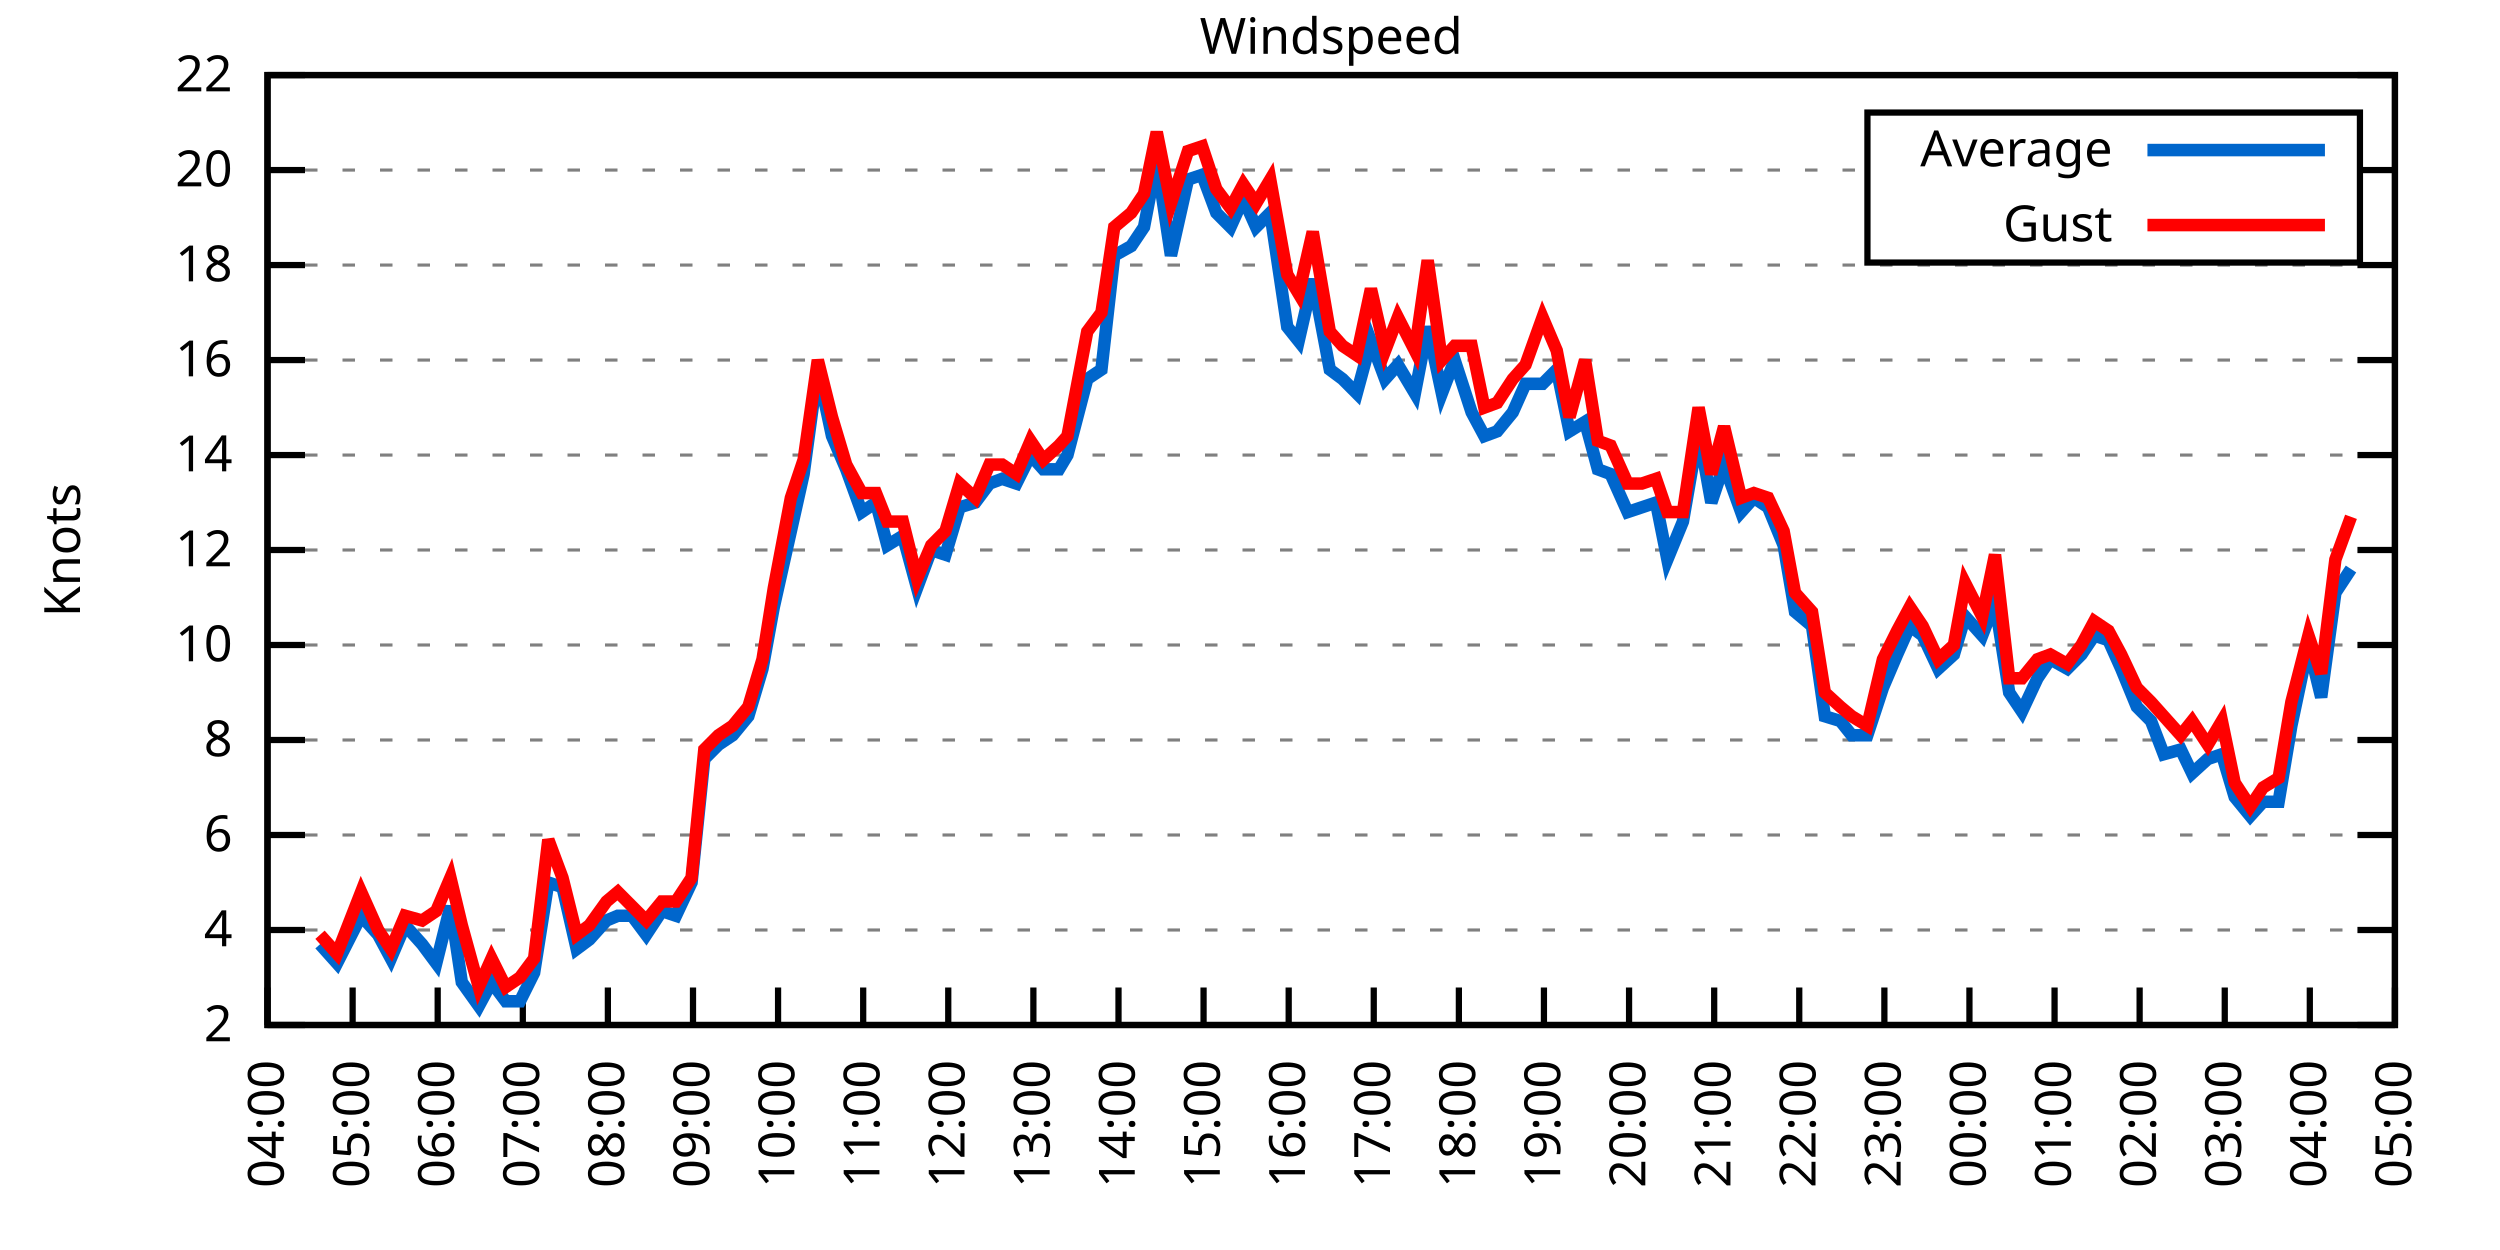
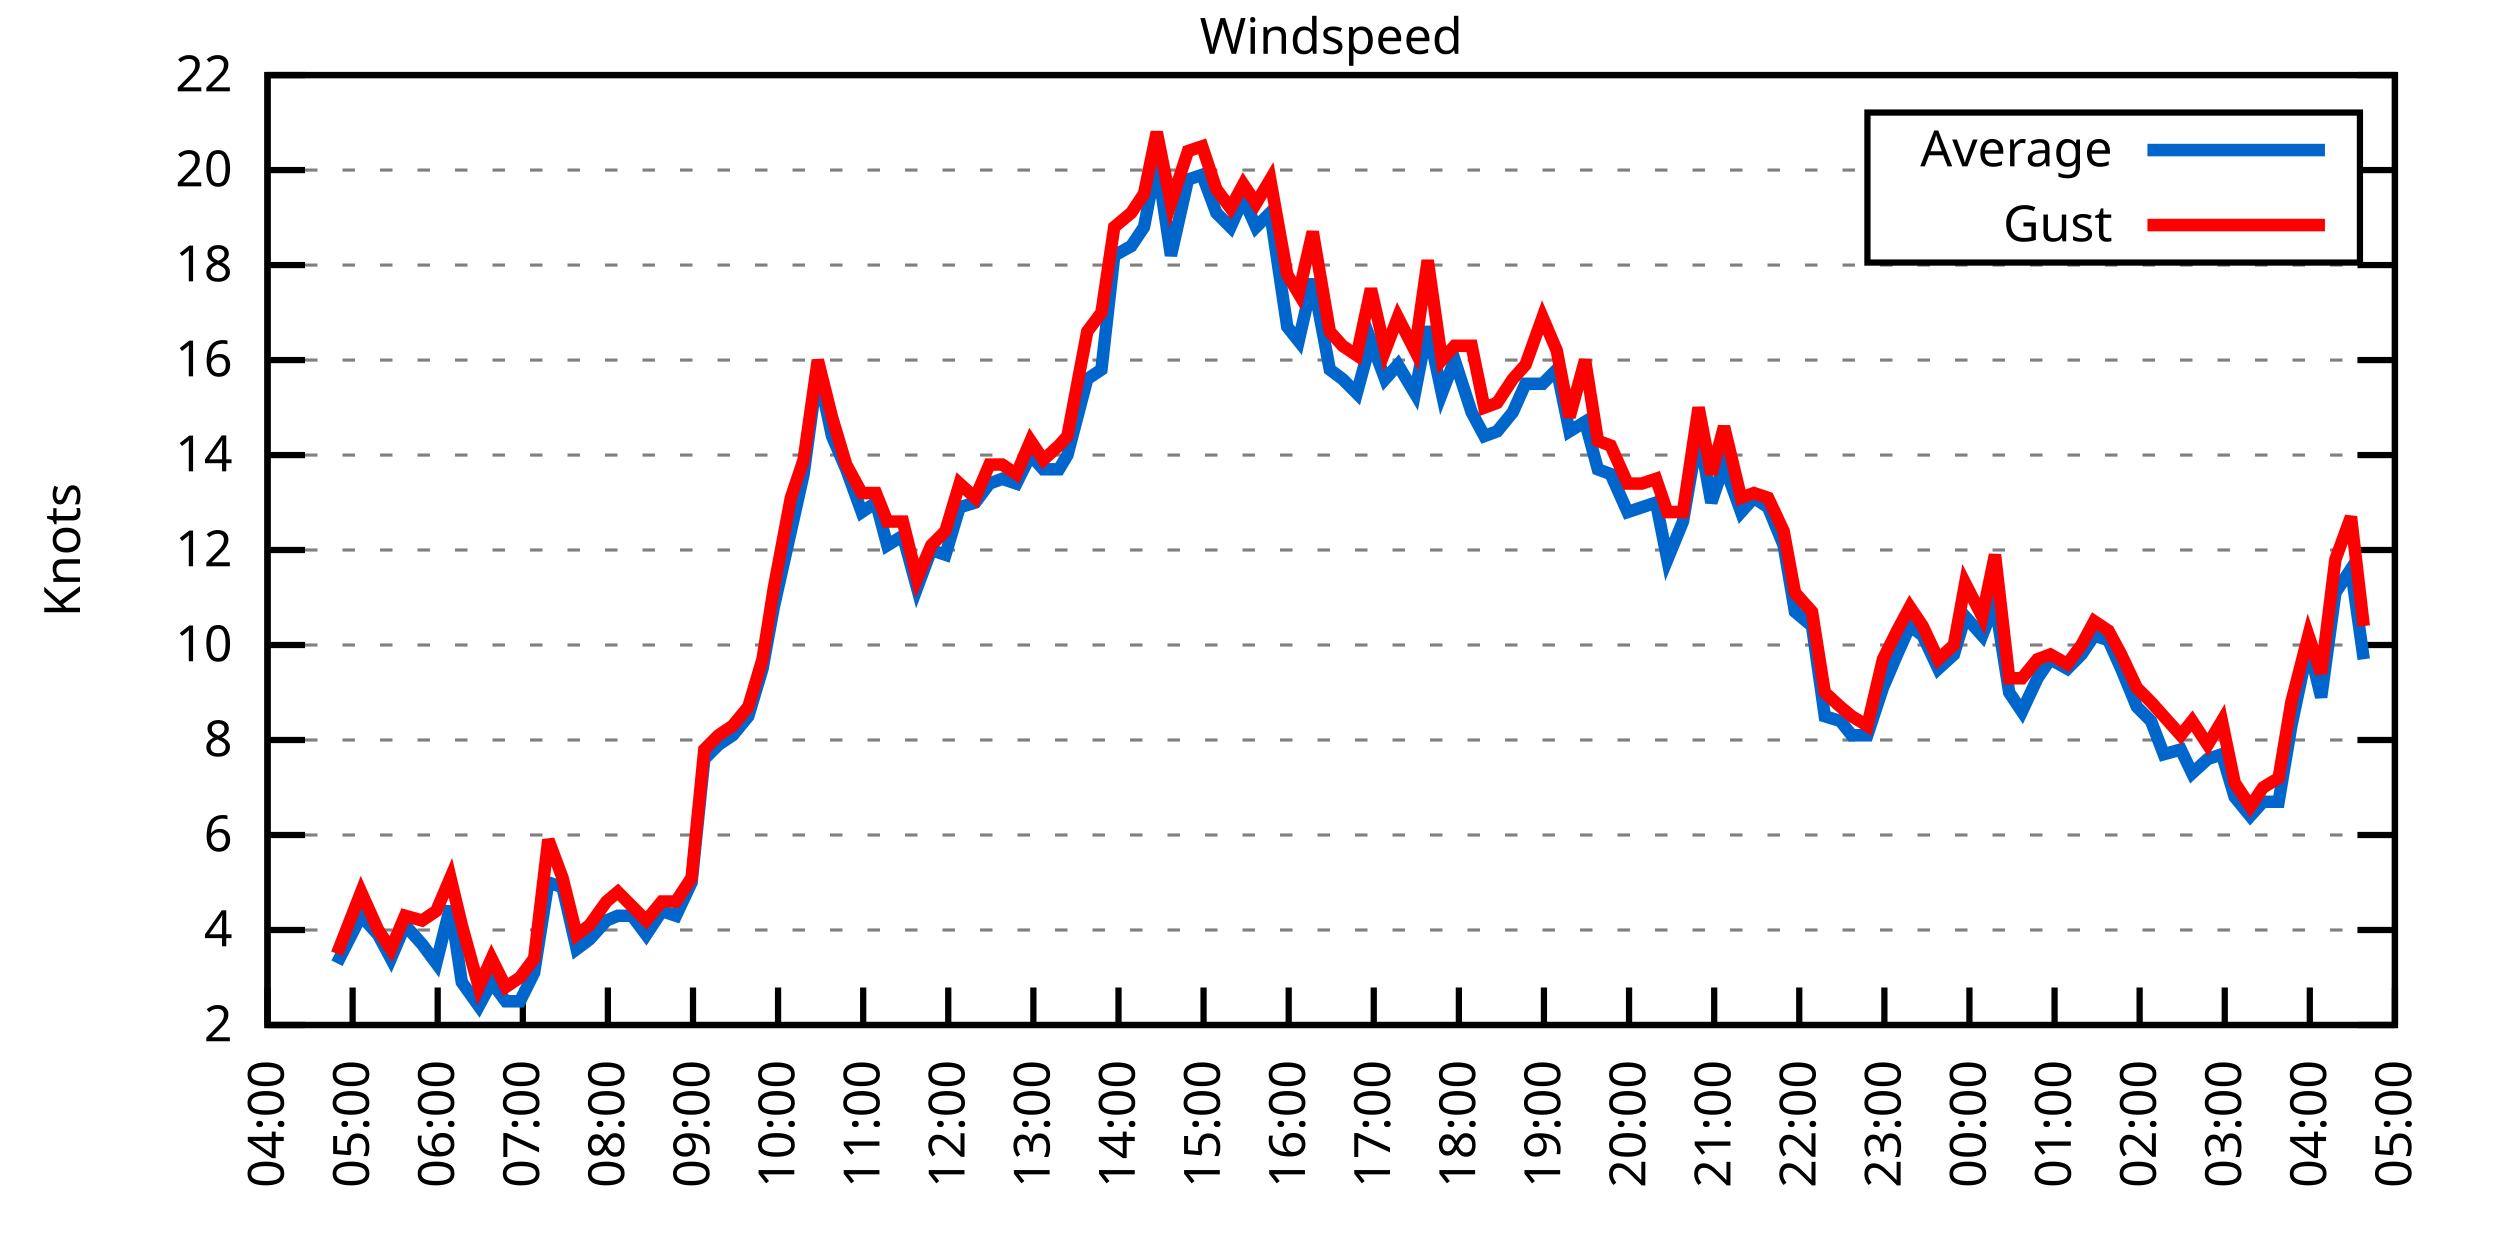
<svg xmlns="http://www.w3.org/2000/svg" xmlns:xlink="http://www.w3.org/1999/xlink" width="400" height="200" viewBox="0 0 400 200">
  <g id="gnuplot_canvas">
    <rect x="0" y="0" width="400" height="200" fill="none" />
    <defs>
      <circle id="gpDot" r="0.5" stroke-width="0.5" stroke="currentColor" />
      <path id="gpPt0" stroke-width="0.333" stroke="currentColor" d="M-1,0 h2 M0,-1 v2" />
      <path id="gpPt1" stroke-width="0.333" stroke="currentColor" d="M-1,-1 L1,1 M1,-1 L-1,1" />
      <path id="gpPt2" stroke-width="0.333" stroke="currentColor" d="M-1,0 L1,0 M0,-1 L0,1 M-1,-1 L1,1 M-1,1 L1,-1" />
      <rect id="gpPt3" stroke-width="0.333" stroke="currentColor" x="-1" y="-1" width="2" height="2" />
      <rect id="gpPt4" stroke-width="0.333" stroke="currentColor" fill="currentColor" x="-1" y="-1" width="2" height="2" />
      <circle id="gpPt5" stroke-width="0.333" stroke="currentColor" cx="0" cy="0" r="1" />
      <use xlink:href="#gpPt5" id="gpPt6" fill="currentColor" stroke="none" />
      <path id="gpPt7" stroke-width="0.333" stroke="currentColor" d="M0,-1.33 L-1.33,0.67 L1.33,0.67 z" />
      <use xlink:href="#gpPt7" id="gpPt8" fill="currentColor" stroke="none" />
      <use xlink:href="#gpPt7" id="gpPt9" stroke="currentColor" transform="rotate(180)" />
      <use xlink:href="#gpPt9" id="gpPt10" fill="currentColor" stroke="none" />
      <use xlink:href="#gpPt3" id="gpPt11" stroke="currentColor" transform="rotate(45)" />
      <use xlink:href="#gpPt11" id="gpPt12" fill="currentColor" stroke="none" />
      <path id="gpPt13" stroke-width="0.333" stroke="currentColor" d="M0,1.330 L1.265,0.411 L0.782,-1.067 L-0.782,-1.076 L-1.265,0.411 z" />
      <use xlink:href="#gpPt13" id="gpPt14" fill="currentColor" stroke="none" />
      <filter id="textbox" filterUnits="objectBoundingBox" x="0" y="0" height="1" width="1">
        <feFlood flood-color="white" flood-opacity="1" result="bgnd" />
        <feComposite in="SourceGraphic" in2="bgnd" operator="atop" />
      </filter>
      <filter id="greybox" filterUnits="objectBoundingBox" x="0" y="0" height="1" width="1">
        <feFlood flood-color="lightgrey" flood-opacity="1" result="grey" />
        <feComposite in="SourceGraphic" in2="grey" operator="atop" />
      </filter>
    </defs>
    <g fill="none" color="white" stroke="currentColor" stroke-width="1.00" stroke-linecap="butt" stroke-linejoin="miter">
</g>
    <g fill="none" color="black" stroke="currentColor" stroke-width="1.00" stroke-linecap="butt" stroke-linejoin="miter">
      <g stroke="none" shape-rendering="crispEdges">
        <polygon fill="rgb(255, 255, 255)" points="42.80,164.00 383.18,164.00 383.18,12.02 42.80,12.02 " />
      </g>
    </g>
    <g fill="none" color="black" stroke="currentColor" stroke-width="1.00" stroke-linecap="butt" stroke-linejoin="miter">
</g>
    <g fill="none" color="black" stroke="black" stroke-width="0.50" stroke-linecap="butt" stroke-linejoin="miter">
</g>
    <g fill="none" color="gray" stroke="currentColor" stroke-width="0.50" stroke-linecap="butt" stroke-linejoin="miter">
      <path stroke="gray" stroke-dasharray="2,4" class="gridline" d="M42.80,164.00 L383.19,164.00  " />
    </g>
    <g fill="none" color="gray" stroke="gray" stroke-width="1.00" stroke-linecap="butt" stroke-linejoin="miter">
</g>
    <g fill="none" color="black" stroke="currentColor" stroke-width="1.00" stroke-linecap="butt" stroke-linejoin="miter">
      <path stroke="black" d="M42.80,164.00 L48.80,164.00 M383.19,164.00 L377.19,164.00  " />
      <g transform="translate(37.20,166.60)" stroke="none" fill="black" font-family="Sans" font-size="8.00" text-anchor="end">
        <text>
          <tspan font-family="Sans"> 2</tspan>
        </text>
      </g>
    </g>
    <g fill="none" color="black" stroke="currentColor" stroke-width="1.00" stroke-linecap="butt" stroke-linejoin="miter">
</g>
    <g fill="none" color="black" stroke="black" stroke-width="0.50" stroke-linecap="butt" stroke-linejoin="miter">
</g>
    <g fill="none" color="gray" stroke="currentColor" stroke-width="0.50" stroke-linecap="butt" stroke-linejoin="miter">
      <path stroke="gray" stroke-dasharray="2,4" class="gridline" d="M42.80,148.80 L383.19,148.80  " />
    </g>
    <g fill="none" color="gray" stroke="gray" stroke-width="1.00" stroke-linecap="butt" stroke-linejoin="miter">
</g>
    <g fill="none" color="black" stroke="currentColor" stroke-width="1.00" stroke-linecap="butt" stroke-linejoin="miter">
      <path stroke="black" d="M42.80,148.80 L48.80,148.80 M383.19,148.80 L377.19,148.80  " />
      <g transform="translate(37.20,151.40)" stroke="none" fill="black" font-family="Sans" font-size="8.00" text-anchor="end">
        <text>
          <tspan font-family="Sans"> 4</tspan>
        </text>
      </g>
    </g>
    <g fill="none" color="black" stroke="currentColor" stroke-width="1.00" stroke-linecap="butt" stroke-linejoin="miter">
</g>
    <g fill="none" color="black" stroke="black" stroke-width="0.50" stroke-linecap="butt" stroke-linejoin="miter">
</g>
    <g fill="none" color="gray" stroke="currentColor" stroke-width="0.50" stroke-linecap="butt" stroke-linejoin="miter">
      <path stroke="gray" stroke-dasharray="2,4" class="gridline" d="M42.80,133.60 L383.19,133.60  " />
    </g>
    <g fill="none" color="gray" stroke="gray" stroke-width="1.00" stroke-linecap="butt" stroke-linejoin="miter">
</g>
    <g fill="none" color="black" stroke="currentColor" stroke-width="1.00" stroke-linecap="butt" stroke-linejoin="miter">
      <path stroke="black" d="M42.80,133.60 L48.80,133.60 M383.19,133.60 L377.19,133.60  " />
      <g transform="translate(37.20,136.20)" stroke="none" fill="black" font-family="Sans" font-size="8.00" text-anchor="end">
        <text>
          <tspan font-family="Sans"> 6</tspan>
        </text>
      </g>
    </g>
    <g fill="none" color="black" stroke="currentColor" stroke-width="1.00" stroke-linecap="butt" stroke-linejoin="miter">
</g>
    <g fill="none" color="black" stroke="black" stroke-width="0.50" stroke-linecap="butt" stroke-linejoin="miter">
</g>
    <g fill="none" color="gray" stroke="currentColor" stroke-width="0.50" stroke-linecap="butt" stroke-linejoin="miter">
      <path stroke="gray" stroke-dasharray="2,4" class="gridline" d="M42.80,118.40 L383.19,118.40  " />
    </g>
    <g fill="none" color="gray" stroke="gray" stroke-width="1.00" stroke-linecap="butt" stroke-linejoin="miter">
</g>
    <g fill="none" color="black" stroke="currentColor" stroke-width="1.00" stroke-linecap="butt" stroke-linejoin="miter">
      <path stroke="black" d="M42.80,118.40 L48.80,118.40 M383.19,118.40 L377.19,118.40  " />
      <g transform="translate(37.20,121.00)" stroke="none" fill="black" font-family="Sans" font-size="8.00" text-anchor="end">
        <text>
          <tspan font-family="Sans"> 8</tspan>
        </text>
      </g>
    </g>
    <g fill="none" color="black" stroke="currentColor" stroke-width="1.00" stroke-linecap="butt" stroke-linejoin="miter">
</g>
    <g fill="none" color="black" stroke="black" stroke-width="0.50" stroke-linecap="butt" stroke-linejoin="miter">
</g>
    <g fill="none" color="gray" stroke="currentColor" stroke-width="0.50" stroke-linecap="butt" stroke-linejoin="miter">
      <path stroke="gray" stroke-dasharray="2,4" class="gridline" d="M42.80,103.20 L383.19,103.20  " />
    </g>
    <g fill="none" color="gray" stroke="gray" stroke-width="1.00" stroke-linecap="butt" stroke-linejoin="miter">
</g>
    <g fill="none" color="black" stroke="currentColor" stroke-width="1.00" stroke-linecap="butt" stroke-linejoin="miter">
      <path stroke="black" d="M42.80,103.20 L48.80,103.20 M383.19,103.20 L377.19,103.20  " />
      <g transform="translate(37.20,105.80)" stroke="none" fill="black" font-family="Sans" font-size="8.00" text-anchor="end">
        <text>
          <tspan font-family="Sans"> 10</tspan>
        </text>
      </g>
    </g>
    <g fill="none" color="black" stroke="currentColor" stroke-width="1.00" stroke-linecap="butt" stroke-linejoin="miter">
</g>
    <g fill="none" color="black" stroke="black" stroke-width="0.50" stroke-linecap="butt" stroke-linejoin="miter">
</g>
    <g fill="none" color="gray" stroke="currentColor" stroke-width="0.50" stroke-linecap="butt" stroke-linejoin="miter">
      <path stroke="gray" stroke-dasharray="2,4" class="gridline" d="M42.80,88.00 L383.19,88.00  " />
    </g>
    <g fill="none" color="gray" stroke="gray" stroke-width="1.00" stroke-linecap="butt" stroke-linejoin="miter">
</g>
    <g fill="none" color="black" stroke="currentColor" stroke-width="1.00" stroke-linecap="butt" stroke-linejoin="miter">
      <path stroke="black" d="M42.80,88.00 L48.80,88.00 M383.19,88.00 L377.19,88.00  " />
      <g transform="translate(37.20,90.60)" stroke="none" fill="black" font-family="Sans" font-size="8.00" text-anchor="end">
        <text>
          <tspan font-family="Sans"> 12</tspan>
        </text>
      </g>
    </g>
    <g fill="none" color="black" stroke="currentColor" stroke-width="1.00" stroke-linecap="butt" stroke-linejoin="miter">
</g>
    <g fill="none" color="black" stroke="black" stroke-width="0.50" stroke-linecap="butt" stroke-linejoin="miter">
</g>
    <g fill="none" color="gray" stroke="currentColor" stroke-width="0.50" stroke-linecap="butt" stroke-linejoin="miter">
      <path stroke="gray" stroke-dasharray="2,4" class="gridline" d="M42.80,72.81 L383.19,72.81  " />
    </g>
    <g fill="none" color="gray" stroke="gray" stroke-width="1.00" stroke-linecap="butt" stroke-linejoin="miter">
</g>
    <g fill="none" color="black" stroke="currentColor" stroke-width="1.00" stroke-linecap="butt" stroke-linejoin="miter">
      <path stroke="black" d="M42.80,72.81 L48.80,72.81 M383.19,72.81 L377.19,72.81  " />
      <g transform="translate(37.20,75.41)" stroke="none" fill="black" font-family="Sans" font-size="8.00" text-anchor="end">
        <text>
          <tspan font-family="Sans"> 14</tspan>
        </text>
      </g>
    </g>
    <g fill="none" color="black" stroke="currentColor" stroke-width="1.00" stroke-linecap="butt" stroke-linejoin="miter">
</g>
    <g fill="none" color="black" stroke="black" stroke-width="0.50" stroke-linecap="butt" stroke-linejoin="miter">
</g>
    <g fill="none" color="gray" stroke="currentColor" stroke-width="0.50" stroke-linecap="butt" stroke-linejoin="miter">
      <path stroke="gray" stroke-dasharray="2,4" class="gridline" d="M42.80,57.61 L383.19,57.61  " />
    </g>
    <g fill="none" color="gray" stroke="gray" stroke-width="1.00" stroke-linecap="butt" stroke-linejoin="miter">
</g>
    <g fill="none" color="black" stroke="currentColor" stroke-width="1.00" stroke-linecap="butt" stroke-linejoin="miter">
      <path stroke="black" d="M42.80,57.61 L48.80,57.61 M383.19,57.61 L377.19,57.61  " />
      <g transform="translate(37.20,60.21)" stroke="none" fill="black" font-family="Sans" font-size="8.00" text-anchor="end">
        <text>
          <tspan font-family="Sans"> 16</tspan>
        </text>
      </g>
    </g>
    <g fill="none" color="black" stroke="currentColor" stroke-width="1.00" stroke-linecap="butt" stroke-linejoin="miter">
</g>
    <g fill="none" color="black" stroke="black" stroke-width="0.50" stroke-linecap="butt" stroke-linejoin="miter">
</g>
    <g fill="none" color="gray" stroke="currentColor" stroke-width="0.50" stroke-linecap="butt" stroke-linejoin="miter">
      <path stroke="gray" stroke-dasharray="2,4" class="gridline" d="M42.80,42.41 L383.19,42.41  " />
    </g>
    <g fill="none" color="gray" stroke="gray" stroke-width="1.00" stroke-linecap="butt" stroke-linejoin="miter">
</g>
    <g fill="none" color="black" stroke="currentColor" stroke-width="1.00" stroke-linecap="butt" stroke-linejoin="miter">
      <path stroke="black" d="M42.80,42.41 L48.80,42.41 M383.19,42.41 L377.19,42.41  " />
      <g transform="translate(37.20,45.01)" stroke="none" fill="black" font-family="Sans" font-size="8.00" text-anchor="end">
        <text>
          <tspan font-family="Sans"> 18</tspan>
        </text>
      </g>
    </g>
    <g fill="none" color="black" stroke="currentColor" stroke-width="1.00" stroke-linecap="butt" stroke-linejoin="miter">
</g>
    <g fill="none" color="black" stroke="black" stroke-width="0.50" stroke-linecap="butt" stroke-linejoin="miter">
</g>
    <g fill="none" color="gray" stroke="currentColor" stroke-width="0.50" stroke-linecap="butt" stroke-linejoin="miter">
      <path stroke="gray" stroke-dasharray="2,4" class="gridline" d="M42.80,27.21 L298.79,27.21 M377.59,27.21 L383.19,27.21  " />
    </g>
    <g fill="none" color="gray" stroke="gray" stroke-width="1.00" stroke-linecap="butt" stroke-linejoin="miter">
</g>
    <g fill="none" color="black" stroke="currentColor" stroke-width="1.00" stroke-linecap="butt" stroke-linejoin="miter">
      <path stroke="black" d="M42.80,27.21 L48.80,27.21 M383.19,27.21 L377.19,27.21  " />
      <g transform="translate(37.20,29.81)" stroke="none" fill="black" font-family="Sans" font-size="8.00" text-anchor="end">
        <text>
          <tspan font-family="Sans"> 20</tspan>
        </text>
      </g>
    </g>
    <g fill="none" color="black" stroke="currentColor" stroke-width="1.00" stroke-linecap="butt" stroke-linejoin="miter">
</g>
    <g fill="none" color="black" stroke="black" stroke-width="0.50" stroke-linecap="butt" stroke-linejoin="miter">
</g>
    <g fill="none" color="gray" stroke="currentColor" stroke-width="0.50" stroke-linecap="butt" stroke-linejoin="miter">
      <path stroke="gray" stroke-dasharray="2,4" class="gridline" d="M42.80,12.01 L383.19,12.01  " />
    </g>
    <g fill="none" color="gray" stroke="gray" stroke-width="1.00" stroke-linecap="butt" stroke-linejoin="miter">
</g>
    <g fill="none" color="black" stroke="currentColor" stroke-width="1.00" stroke-linecap="butt" stroke-linejoin="miter">
      <path stroke="black" d="M42.80,12.01 L48.80,12.01 M383.19,12.01 L377.19,12.01  " />
      <g transform="translate(37.20,14.61)" stroke="none" fill="black" font-family="Sans" font-size="8.00" text-anchor="end">
        <text>
          <tspan font-family="Sans"> 22</tspan>
        </text>
      </g>
    </g>
    <g fill="none" color="black" stroke="currentColor" stroke-width="1.00" stroke-linecap="butt" stroke-linejoin="miter">
      <path stroke="black" d="M42.80,164.00 L42.80,158.00  " />
      <g transform="translate(45.40,169.60) rotate(270.00)" stroke="none" fill="black" font-family="Sans" font-size="8.00" text-anchor="end">
        <text>
          <tspan font-family="Sans">04:00</tspan>
        </text>
      </g>
    </g>
    <g fill="none" color="black" stroke="currentColor" stroke-width="1.00" stroke-linecap="butt" stroke-linejoin="miter">
      <path stroke="black" d="M56.42,164.00 L56.42,158.00  " />
      <g transform="translate(59.02,169.60) rotate(270.00)" stroke="none" fill="black" font-family="Sans" font-size="8.00" text-anchor="end">
        <text>
          <tspan font-family="Sans">05:00</tspan>
        </text>
      </g>
    </g>
    <g fill="none" color="black" stroke="currentColor" stroke-width="1.00" stroke-linecap="butt" stroke-linejoin="miter">
      <path stroke="black" d="M70.03,164.00 L70.03,158.00  " />
      <g transform="translate(72.63,169.60) rotate(270.00)" stroke="none" fill="black" font-family="Sans" font-size="8.00" text-anchor="end">
        <text>
          <tspan font-family="Sans">06:00</tspan>
        </text>
      </g>
    </g>
    <g fill="none" color="black" stroke="currentColor" stroke-width="1.00" stroke-linecap="butt" stroke-linejoin="miter">
      <path stroke="black" d="M83.65,164.00 L83.65,158.00  " />
      <g transform="translate(86.25,169.60) rotate(270.00)" stroke="none" fill="black" font-family="Sans" font-size="8.00" text-anchor="end">
        <text>
          <tspan font-family="Sans">07:00</tspan>
        </text>
      </g>
    </g>
    <g fill="none" color="black" stroke="currentColor" stroke-width="1.00" stroke-linecap="butt" stroke-linejoin="miter">
      <path stroke="black" d="M97.26,164.00 L97.26,158.00  " />
      <g transform="translate(99.86,169.60) rotate(270.00)" stroke="none" fill="black" font-family="Sans" font-size="8.00" text-anchor="end">
        <text>
          <tspan font-family="Sans">08:00</tspan>
        </text>
      </g>
    </g>
    <g fill="none" color="black" stroke="currentColor" stroke-width="1.00" stroke-linecap="butt" stroke-linejoin="miter">
      <path stroke="black" d="M110.88,164.00 L110.88,158.00  " />
      <g transform="translate(113.48,169.60) rotate(270.00)" stroke="none" fill="black" font-family="Sans" font-size="8.00" text-anchor="end">
        <text>
          <tspan font-family="Sans">09:00</tspan>
        </text>
      </g>
    </g>
    <g fill="none" color="black" stroke="currentColor" stroke-width="1.00" stroke-linecap="butt" stroke-linejoin="miter">
      <path stroke="black" d="M124.49,164.00 L124.49,158.00  " />
      <g transform="translate(127.09,169.60) rotate(270.00)" stroke="none" fill="black" font-family="Sans" font-size="8.00" text-anchor="end">
        <text>
          <tspan font-family="Sans">10:00</tspan>
        </text>
      </g>
    </g>
    <g fill="none" color="black" stroke="currentColor" stroke-width="1.00" stroke-linecap="butt" stroke-linejoin="miter">
      <path stroke="black" d="M138.11,164.00 L138.11,158.00  " />
      <g transform="translate(140.71,169.60) rotate(270.00)" stroke="none" fill="black" font-family="Sans" font-size="8.00" text-anchor="end">
        <text>
          <tspan font-family="Sans">11:00</tspan>
        </text>
      </g>
    </g>
    <g fill="none" color="black" stroke="currentColor" stroke-width="1.00" stroke-linecap="butt" stroke-linejoin="miter">
      <path stroke="black" d="M151.72,164.00 L151.72,158.00  " />
      <g transform="translate(154.32,169.60) rotate(270.00)" stroke="none" fill="black" font-family="Sans" font-size="8.00" text-anchor="end">
        <text>
          <tspan font-family="Sans">12:00</tspan>
        </text>
      </g>
    </g>
    <g fill="none" color="black" stroke="currentColor" stroke-width="1.00" stroke-linecap="butt" stroke-linejoin="miter">
      <path stroke="black" d="M165.34,164.00 L165.34,158.00  " />
      <g transform="translate(167.94,169.60) rotate(270.00)" stroke="none" fill="black" font-family="Sans" font-size="8.00" text-anchor="end">
        <text>
          <tspan font-family="Sans">13:00</tspan>
        </text>
      </g>
    </g>
    <g fill="none" color="black" stroke="currentColor" stroke-width="1.00" stroke-linecap="butt" stroke-linejoin="miter">
      <path stroke="black" d="M178.96,164.00 L178.96,158.00  " />
      <g transform="translate(181.56,169.60) rotate(270.00)" stroke="none" fill="black" font-family="Sans" font-size="8.00" text-anchor="end">
        <text>
          <tspan font-family="Sans">14:00</tspan>
        </text>
      </g>
    </g>
    <g fill="none" color="black" stroke="currentColor" stroke-width="1.00" stroke-linecap="butt" stroke-linejoin="miter">
      <path stroke="black" d="M192.57,164.00 L192.57,158.00  " />
      <g transform="translate(195.17,169.60) rotate(270.00)" stroke="none" fill="black" font-family="Sans" font-size="8.00" text-anchor="end">
        <text>
          <tspan font-family="Sans">15:00</tspan>
        </text>
      </g>
    </g>
    <g fill="none" color="black" stroke="currentColor" stroke-width="1.00" stroke-linecap="butt" stroke-linejoin="miter">
      <path stroke="black" d="M206.19,164.00 L206.19,158.00  " />
      <g transform="translate(208.79,169.60) rotate(270.00)" stroke="none" fill="black" font-family="Sans" font-size="8.00" text-anchor="end">
        <text>
          <tspan font-family="Sans">16:00</tspan>
        </text>
      </g>
    </g>
    <g fill="none" color="black" stroke="currentColor" stroke-width="1.00" stroke-linecap="butt" stroke-linejoin="miter">
      <path stroke="black" d="M219.80,164.00 L219.80,158.00  " />
      <g transform="translate(222.40,169.60) rotate(270.00)" stroke="none" fill="black" font-family="Sans" font-size="8.00" text-anchor="end">
        <text>
          <tspan font-family="Sans">17:00</tspan>
        </text>
      </g>
    </g>
    <g fill="none" color="black" stroke="currentColor" stroke-width="1.00" stroke-linecap="butt" stroke-linejoin="miter">
      <path stroke="black" d="M233.42,164.00 L233.42,158.00  " />
      <g transform="translate(236.02,169.60) rotate(270.00)" stroke="none" fill="black" font-family="Sans" font-size="8.00" text-anchor="end">
        <text>
          <tspan font-family="Sans">18:00</tspan>
        </text>
      </g>
    </g>
    <g fill="none" color="black" stroke="currentColor" stroke-width="1.00" stroke-linecap="butt" stroke-linejoin="miter">
      <path stroke="black" d="M247.03,164.00 L247.03,158.00  " />
      <g transform="translate(249.63,169.60) rotate(270.00)" stroke="none" fill="black" font-family="Sans" font-size="8.00" text-anchor="end">
        <text>
          <tspan font-family="Sans">19:00</tspan>
        </text>
      </g>
    </g>
    <g fill="none" color="black" stroke="currentColor" stroke-width="1.00" stroke-linecap="butt" stroke-linejoin="miter">
      <path stroke="black" d="M260.65,164.00 L260.65,158.00  " />
      <g transform="translate(263.25,169.60) rotate(270.00)" stroke="none" fill="black" font-family="Sans" font-size="8.00" text-anchor="end">
        <text>
          <tspan font-family="Sans">20:00</tspan>
        </text>
      </g>
    </g>
    <g fill="none" color="black" stroke="currentColor" stroke-width="1.00" stroke-linecap="butt" stroke-linejoin="miter">
      <path stroke="black" d="M274.27,164.00 L274.27,158.00  " />
      <g transform="translate(276.87,169.60) rotate(270.00)" stroke="none" fill="black" font-family="Sans" font-size="8.00" text-anchor="end">
        <text>
          <tspan font-family="Sans">21:00</tspan>
        </text>
      </g>
    </g>
    <g fill="none" color="black" stroke="currentColor" stroke-width="1.00" stroke-linecap="butt" stroke-linejoin="miter">
      <path stroke="black" d="M287.88,164.00 L287.88,158.00  " />
      <g transform="translate(290.48,169.60) rotate(270.00)" stroke="none" fill="black" font-family="Sans" font-size="8.00" text-anchor="end">
        <text>
          <tspan font-family="Sans">22:00</tspan>
        </text>
      </g>
    </g>
    <g fill="none" color="black" stroke="currentColor" stroke-width="1.00" stroke-linecap="butt" stroke-linejoin="miter">
      <path stroke="black" d="M301.50,164.00 L301.50,158.00  " />
      <g transform="translate(304.10,169.60) rotate(270.00)" stroke="none" fill="black" font-family="Sans" font-size="8.00" text-anchor="end">
        <text>
          <tspan font-family="Sans">23:00</tspan>
        </text>
      </g>
    </g>
    <g fill="none" color="black" stroke="currentColor" stroke-width="1.00" stroke-linecap="butt" stroke-linejoin="miter">
      <path stroke="black" d="M315.11,164.00 L315.11,158.00  " />
      <g transform="translate(317.71,169.60) rotate(270.00)" stroke="none" fill="black" font-family="Sans" font-size="8.00" text-anchor="end">
        <text>
          <tspan font-family="Sans">00:00</tspan>
        </text>
      </g>
    </g>
    <g fill="none" color="black" stroke="currentColor" stroke-width="1.00" stroke-linecap="butt" stroke-linejoin="miter">
      <path stroke="black" d="M328.73,164.00 L328.73,158.00  " />
      <g transform="translate(331.33,169.60) rotate(270.00)" stroke="none" fill="black" font-family="Sans" font-size="8.00" text-anchor="end">
        <text>
          <tspan font-family="Sans">01:00</tspan>
        </text>
      </g>
    </g>
    <g fill="none" color="black" stroke="currentColor" stroke-width="1.00" stroke-linecap="butt" stroke-linejoin="miter">
      <path stroke="black" d="M342.34,164.00 L342.34,158.00  " />
      <g transform="translate(344.94,169.60) rotate(270.00)" stroke="none" fill="black" font-family="Sans" font-size="8.00" text-anchor="end">
        <text>
          <tspan font-family="Sans">02:00</tspan>
        </text>
      </g>
    </g>
    <g fill="none" color="black" stroke="currentColor" stroke-width="1.00" stroke-linecap="butt" stroke-linejoin="miter">
      <path stroke="black" d="M355.96,164.00 L355.96,158.00  " />
      <g transform="translate(358.56,169.60) rotate(270.00)" stroke="none" fill="black" font-family="Sans" font-size="8.00" text-anchor="end">
        <text>
          <tspan font-family="Sans">03:00</tspan>
        </text>
      </g>
    </g>
    <g fill="none" color="black" stroke="currentColor" stroke-width="1.00" stroke-linecap="butt" stroke-linejoin="miter">
      <path stroke="black" d="M369.57,164.00 L369.57,158.00  " />
      <g transform="translate(372.17,169.60) rotate(270.00)" stroke="none" fill="black" font-family="Sans" font-size="8.00" text-anchor="end">
        <text>
          <tspan font-family="Sans">04:00</tspan>
        </text>
      </g>
    </g>
    <g fill="none" color="black" stroke="currentColor" stroke-width="1.00" stroke-linecap="butt" stroke-linejoin="miter">
      <path stroke="black" d="M383.19,164.00 L383.19,158.00  " />
      <g transform="translate(385.79,169.60) rotate(270.00)" stroke="none" fill="black" font-family="Sans" font-size="8.00" text-anchor="end">
        <text>
          <tspan font-family="Sans">05:00</tspan>
        </text>
      </g>
    </g>
    <g fill="none" color="black" stroke="currentColor" stroke-width="1.00" stroke-linecap="butt" stroke-linejoin="miter">
</g>
    <g fill="none" color="black" stroke="currentColor" stroke-width="1.00" stroke-linecap="butt" stroke-linejoin="miter">
      <path stroke="black" d="M42.80,12.01 L42.80,164.00 L383.19,164.00 L383.19,12.01 L42.80,12.01 Z  " />
    </g>
    <g fill="none" color="black" stroke="currentColor" stroke-width="1.00" stroke-linecap="butt" stroke-linejoin="miter">
</g>
    <g fill="none" color="black" stroke="currentColor" stroke-width="1.00" stroke-linecap="butt" stroke-linejoin="miter">
      <path stroke="black" d="M298.79,42.01 L298.79,18.01 L377.59,18.01 L377.59,42.01 L298.79,42.01 Z  " />
    </g>
    <g id="Windspeed_plot_1">
      <g fill="none" color="white" stroke="black" stroke-width="2.00" stroke-linecap="butt" stroke-linejoin="miter">
</g>
      <g fill="none" color="black" stroke="currentColor" stroke-width="2.00" stroke-linecap="butt" stroke-linejoin="miter">
        <g transform="translate(337.99,26.61)" stroke="none" fill="black" font-family="Sans" font-size="8.00" text-anchor="end">
          <text>
            <tspan font-family="Sans">Average</tspan>
          </text>
        </g>
      </g>
      <g fill="none" color="black" stroke="currentColor" stroke-width="2.00" stroke-linecap="butt" stroke-linejoin="miter">
-         <path stroke="rgb(  0, 102, 204)" d="M343.59,24.01 L371.99,24.01 M51.20,151.08 L53.92,154.12 L57.78,146.52 L60.50,149.56 L62.54,153.36 L64.81,148.04   L67.54,151.08 L69.80,154.12 L72.07,145.00 L73.89,157.16 L76.61,160.96 L78.65,157.16 L80.92,160.20 L83.19,160.20   L85.46,155.64 L87.73,141.20 L90.00,141.96 L92.27,151.84 L94.31,150.32 L97.04,147.28 L98.85,146.52 L101.12,146.52   L103.39,149.56 L105.89,145.76 L108.15,146.52 L110.65,141.20 L112.69,121.44 L114.96,119.16 L117.23,117.64 L119.73,114.60   L122.00,107.00 L123.81,97.12 L126.54,84.97 L128.58,75.85 L130.85,59.13 L133.12,69.77 L135.39,75.09 L137.88,81.93   L140.15,80.41 L141.97,87.25 L144.46,85.73 L146.73,94.08 L149.00,88.00 L151.27,88.76 L153.54,81.17 L156.04,80.41   L158.31,77.37 L160.35,76.61 L162.62,77.37 L164.89,72.81 L166.93,75.09 L169.43,75.09 L170.79,72.81 L173.96,60.65   L176.23,59.13 L178.28,40.89 L181.00,39.37 L183.04,36.33 L185.08,25.69 L187.35,40.89 L190.08,28.73 L192.34,27.97   L194.61,34.05 L196.88,36.33 L198.93,31.77 L200.97,36.33 L203.24,34.05 L205.96,52.29 L207.78,54.57 L210.04,44.69   L212.77,59.13 L214.81,60.65 L217.08,62.93 L219.35,54.57 L221.62,60.65 L223.66,58.37 L226.38,62.93 L228.43,52.29   L230.70,62.93 L232.74,57.61 L235.46,65.97 L237.50,69.77 L239.55,69.01 L242.04,65.97 L244.08,61.41 L246.81,61.41   L249.08,59.13 L251.12,69.01 L253.61,67.49 L255.66,75.09 L257.70,75.85 L260.42,81.93 L262.69,81.17 L264.96,80.41   L266.78,89.52 L269.27,83.45 L271.77,69.01 L273.81,80.41 L275.85,74.33 L278.58,81.93 L280.62,79.65 L282.89,81.17   L285.38,87.25 L287.20,97.88 L289.92,100.16 L291.97,114.60 L294.46,115.36 L296.28,117.64 L298.77,117.64 L301.27,110.04   L303.54,104.72 L305.58,100.16 L307.62,101.68 L310.12,107.00 L312.62,104.72 L314.43,98.64 L317.15,101.68 L319.20,96.36   L321.47,110.80 L323.51,113.84 L326.00,108.52 L328.05,105.48 L330.77,107.00 L333.04,104.72 L335.08,101.68 L337.35,102.44   L339.39,107.00 L341.89,113.08 L344.16,115.36 L346.20,120.68 L348.92,119.92 L350.74,123.72 L353.24,121.44 L355.50,120.68   L357.55,127.52 L360.04,130.56 L362.09,128.28 L364.58,128.28 L366.62,116.12 L369.35,103.20 L371.39,111.56 L373.66,94.84   L376.16,91.04  " />
+         <path stroke="rgb(  0, 102, 204)" d="M343.59,24.01 L371.99,24.01 M53.92,154.12 L57.78,146.52 L60.50,149.56 L62.54,153.36 L64.81,148.04 L67.54,151.08   L69.80,154.12 L72.07,145.00 L73.89,157.16 L76.61,160.96 L78.65,157.16 L80.92,160.20 L83.19,160.20 L85.46,155.64   L87.73,141.20 L90.00,141.96 L92.27,151.84 L94.31,150.32 L97.04,147.28 L98.85,146.52 L101.12,146.52 L103.39,149.56   L105.89,145.76 L108.15,146.52 L110.65,141.20 L112.69,121.44 L114.96,119.16 L117.23,117.64 L119.73,114.60 L122.00,107.00   L123.81,97.12 L126.54,84.97 L128.58,75.85 L130.85,59.13 L133.12,69.77 L135.39,75.09 L137.88,81.93 L140.15,80.41   L141.97,87.25 L144.46,85.73 L146.73,94.08 L149.00,88.00 L151.27,88.76 L153.54,81.17 L156.04,80.41 L158.31,77.37   L160.35,76.61 L162.62,77.37 L164.89,72.81 L166.93,75.09 L169.43,75.09 L170.79,72.81 L173.96,60.65 L176.23,59.13   L178.28,40.89 L181.00,39.37 L183.04,36.33 L185.08,25.69 L187.35,40.89 L190.08,28.73 L192.34,27.97 L194.61,34.05   L196.88,36.33 L198.93,31.77 L200.97,36.33 L203.24,34.05 L205.96,52.29 L207.78,54.57 L210.04,44.69 L212.77,59.13   L214.81,60.65 L217.08,62.93 L219.35,54.57 L221.62,60.65 L223.66,58.37 L226.38,62.93 L228.43,52.29 L230.70,62.93   L232.74,57.61 L235.46,65.97 L237.50,69.77 L239.55,69.01 L242.04,65.97 L244.08,61.41 L246.81,61.41 L249.08,59.13   L251.12,69.01 L253.61,67.49 L255.66,75.09 L257.70,75.85 L260.42,81.93 L262.69,81.17 L264.96,80.41 L266.78,89.52   L269.27,83.45 L271.77,69.01 L273.81,80.41 L275.85,74.33 L278.58,81.93 L280.62,79.65 L282.89,81.17 L285.38,87.25   L287.20,97.88 L289.92,100.16 L291.97,114.60 L294.46,115.36 L296.28,117.64 L298.77,117.64 L301.27,110.04 L303.54,104.72   L305.58,100.16 L307.62,101.68 L310.12,107.00 L312.62,104.72 L314.43,98.64 L317.15,101.68 L319.20,96.36 L321.47,110.80   L323.51,113.84 L326.00,108.52 L328.05,105.48 L330.77,107.00 L333.04,104.72 L335.08,101.68 L337.35,102.44 L339.39,107.00   L341.89,113.08 L344.16,115.36 L346.20,120.68 L348.92,119.92 L350.74,123.72 L353.24,121.44 L355.50,120.68 L357.55,127.52   L360.04,130.56 L362.09,128.28 L364.58,128.28 L366.62,116.12 L369.35,103.20 L371.39,111.56 L373.66,94.84 L376.16,91.04   L378.20,105.48  " />
      </g>
    </g>
    <g id="Windspeed_plot_2">
      <g fill="none" color="black" stroke="currentColor" stroke-width="2.00" stroke-linecap="butt" stroke-linejoin="miter">
        <g transform="translate(337.99,38.61)" stroke="none" fill="black" font-family="Sans" font-size="8.00" text-anchor="end">
          <text>
            <tspan font-family="Sans">Gust</tspan>
          </text>
        </g>
      </g>
      <g fill="none" color="black" stroke="currentColor" stroke-width="2.00" stroke-linecap="butt" stroke-linejoin="miter">
-         <path stroke="rgb(255,   0,   0)" d="M343.59,36.01 L371.99,36.01 M51.20,149.56 L53.92,152.60 L57.78,142.72 L60.50,148.80 L62.54,151.84 L64.81,146.52   L67.54,147.28 L69.80,145.76 L72.07,140.44 L73.89,148.04 L76.61,157.92 L78.65,153.36 L80.92,157.92 L83.19,156.40   L85.46,153.36 L87.73,134.36 L90.00,140.44 L92.27,149.56 L94.31,148.04 L97.04,144.24 L98.85,142.72 L101.12,145.00   L103.39,147.28 L105.89,144.24 L108.15,144.24 L110.65,140.44 L112.69,119.92 L114.96,117.64 L117.23,116.12 L119.73,113.08   L122.00,105.48 L123.81,94.08 L126.54,79.65 L128.58,73.57 L130.85,57.61 L133.12,66.73 L135.39,74.33 L137.88,78.89   L140.15,78.89 L141.97,83.45 L144.46,83.45 L146.73,92.56 L149.00,87.25 L151.27,84.97 L153.54,77.37 L156.04,79.65   L158.31,74.33 L160.35,74.33 L162.62,75.85 L164.89,70.53 L166.93,73.57 L169.43,71.29 L170.79,69.77 L173.96,53.05   L176.23,50.01 L178.28,36.33 L181.00,34.05 L183.04,31.01 L185.08,21.13 L187.35,32.53 L190.08,24.17 L192.34,23.41   L194.61,30.25 L196.88,33.29 L198.93,29.49 L200.97,32.53 L203.24,28.73 L205.96,43.93 L207.78,46.97 L210.04,37.09   L212.77,53.05 L214.81,55.33 L217.08,56.85 L219.35,46.21 L221.62,56.09 L223.66,50.77 L226.38,56.09 L228.43,41.65   L230.70,57.61 L232.74,55.33 L235.46,55.33 L237.50,65.21 L239.55,64.45 L242.04,60.65 L244.08,58.37 L246.81,50.77   L249.08,56.09 L251.12,66.73 L253.61,57.61 L255.66,70.53 L257.70,71.29 L260.42,77.37 L262.69,77.37 L264.96,76.61   L266.78,81.93 L269.27,81.93 L271.77,65.21 L273.81,75.85 L275.85,68.25 L278.58,79.65 L280.62,78.89 L282.89,79.65   L285.38,84.97 L287.20,94.84 L289.92,97.88 L291.97,110.80 L294.46,113.08 L296.28,114.60 L298.77,116.12 L301.27,105.48   L303.54,100.92 L305.58,97.12 L307.62,100.16 L310.12,105.48 L312.62,103.20 L314.43,93.32 L317.15,98.64 L319.20,88.76   L321.47,108.52 L323.51,108.52 L326.00,105.48 L328.05,104.72 L330.77,106.24 L333.04,103.20 L335.08,99.40 L337.35,100.92   L339.39,104.72 L341.89,110.04 L344.16,112.32 L346.20,114.60 L348.92,117.64 L350.74,115.36 L353.24,119.16 L355.50,115.36   L357.55,125.24 L360.04,129.04 L362.09,126.00 L364.58,124.48 L366.62,112.32 L369.35,101.68 L371.39,107.76 L373.66,89.52   L376.16,82.69  " />
+         <path stroke="rgb(255,   0,   0)" d="M343.59,36.01 L371.99,36.01 M53.92,152.60 L57.78,142.72 L60.50,148.80 L62.54,151.84 L64.81,146.52 L67.54,147.28   L69.80,145.76 L72.07,140.44 L73.89,148.04 L76.61,157.92 L78.65,153.36 L80.92,157.92 L83.19,156.40 L85.46,153.36   L87.73,134.36 L90.00,140.44 L92.27,149.56 L94.31,148.04 L97.04,144.24 L98.85,142.72 L101.12,145.00 L103.39,147.28   L105.89,144.24 L108.15,144.24 L110.65,140.44 L112.69,119.92 L114.96,117.64 L117.23,116.12 L119.73,113.08 L122.00,105.48   L123.81,94.08 L126.54,79.65 L128.58,73.57 L130.85,57.61 L133.12,66.73 L135.39,74.33 L137.88,78.89 L140.15,78.89   L141.97,83.45 L144.46,83.45 L146.73,92.56 L149.00,87.25 L151.27,84.97 L153.54,77.37 L156.04,79.65 L158.31,74.33   L160.35,74.33 L162.62,75.85 L164.89,70.53 L166.93,73.57 L169.43,71.29 L170.79,69.77 L173.96,53.05 L176.23,50.01   L178.28,36.33 L181.00,34.05 L183.04,31.01 L185.08,21.13 L187.35,32.53 L190.08,24.17 L192.34,23.41 L194.61,30.25   L196.88,33.29 L198.93,29.49 L200.97,32.53 L203.24,28.73 L205.96,43.93 L207.78,46.97 L210.04,37.09 L212.77,53.05   L214.81,55.33 L217.08,56.85 L219.35,46.21 L221.62,56.09 L223.66,50.77 L226.38,56.09 L228.43,41.65 L230.70,57.61   L232.74,55.33 L235.46,55.33 L237.50,65.21 L239.55,64.45 L242.04,60.65 L244.08,58.37 L246.81,50.77 L249.08,56.09   L251.12,66.73 L253.61,57.61 L255.66,70.53 L257.70,71.29 L260.42,77.37 L262.69,77.37 L264.96,76.61 L266.78,81.93   L269.27,81.93 L271.77,65.21 L273.81,75.85 L275.85,68.25 L278.58,79.65 L280.62,78.89 L282.89,79.65 L285.38,84.97   L287.20,94.84 L289.92,97.88 L291.97,110.80 L294.46,113.08 L296.28,114.60 L298.77,116.12 L301.27,105.48 L303.54,100.92   L305.58,97.12 L307.62,100.16 L310.12,105.48 L312.62,103.20 L314.43,93.32 L317.15,98.64 L319.20,88.76 L321.47,108.52   L323.51,108.52 L326.00,105.48 L328.05,104.72 L330.77,106.24 L333.04,103.20 L335.08,99.40 L337.35,100.92 L339.39,104.72   L341.89,110.04 L344.16,112.32 L346.20,114.60 L348.92,117.64 L350.74,115.36 L353.24,119.16 L355.50,115.36 L357.55,125.24   L360.04,129.04 L362.09,126.00 L364.58,124.48 L366.62,112.32 L369.35,101.68 L371.39,107.76 L373.66,89.52 L376.16,82.69   L378.20,100.16  " />
      </g>
    </g>
    <g fill="none" color="black" stroke="currentColor" stroke-width="2.00" stroke-linecap="butt" stroke-linejoin="miter">
</g>
    <g fill="none" color="black" stroke="black" stroke-width="1.00" stroke-linecap="butt" stroke-linejoin="miter">
</g>
    <g fill="none" color="black" stroke="currentColor" stroke-width="1.00" stroke-linecap="butt" stroke-linejoin="miter">
      <path stroke="black" d="M42.80,12.01 L42.80,164.00 L383.19,164.00 L383.19,12.01 L42.80,12.01 Z  " />
      <g transform="translate(12.80,88.01) rotate(270.00)" stroke="none" fill="black" font-family="Sans" font-size="8.00" text-anchor="middle">
        <text>
          <tspan font-family="Sans">Knots</tspan>
        </text>
      </g>
    </g>
    <g fill="none" color="black" stroke="currentColor" stroke-width="1.00" stroke-linecap="butt" stroke-linejoin="miter">
</g>
    <g fill="none" color="black" stroke="currentColor" stroke-width="1.00" stroke-linecap="butt" stroke-linejoin="miter">
      <g transform="translate(212.99,8.61)" stroke="none" fill="black" font-family="Sans" font-size="8.00" text-anchor="middle">
        <text>
          <tspan font-family="Sans">Windspeed</tspan>
        </text>
      </g>
    </g>
    <g fill="none" color="black" stroke="currentColor" stroke-width="1.00" stroke-linecap="butt" stroke-linejoin="miter">
</g>
  </g>
</svg>
